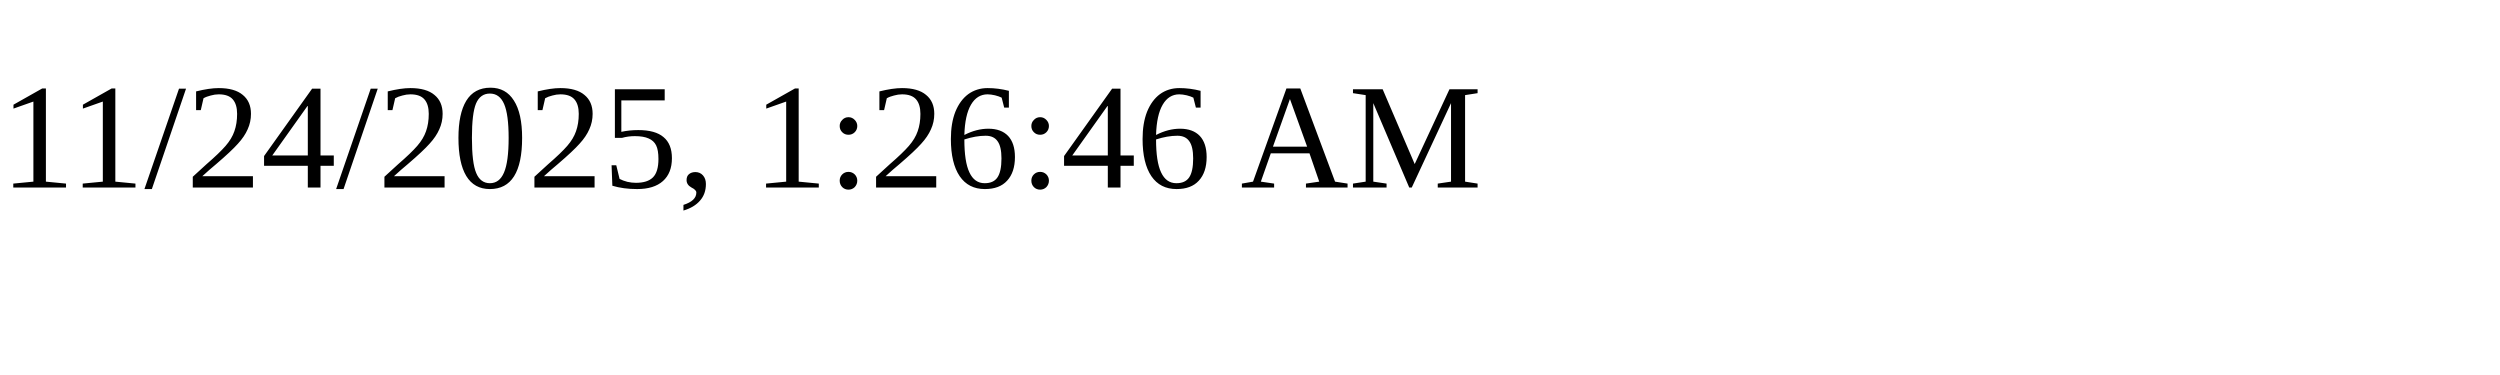
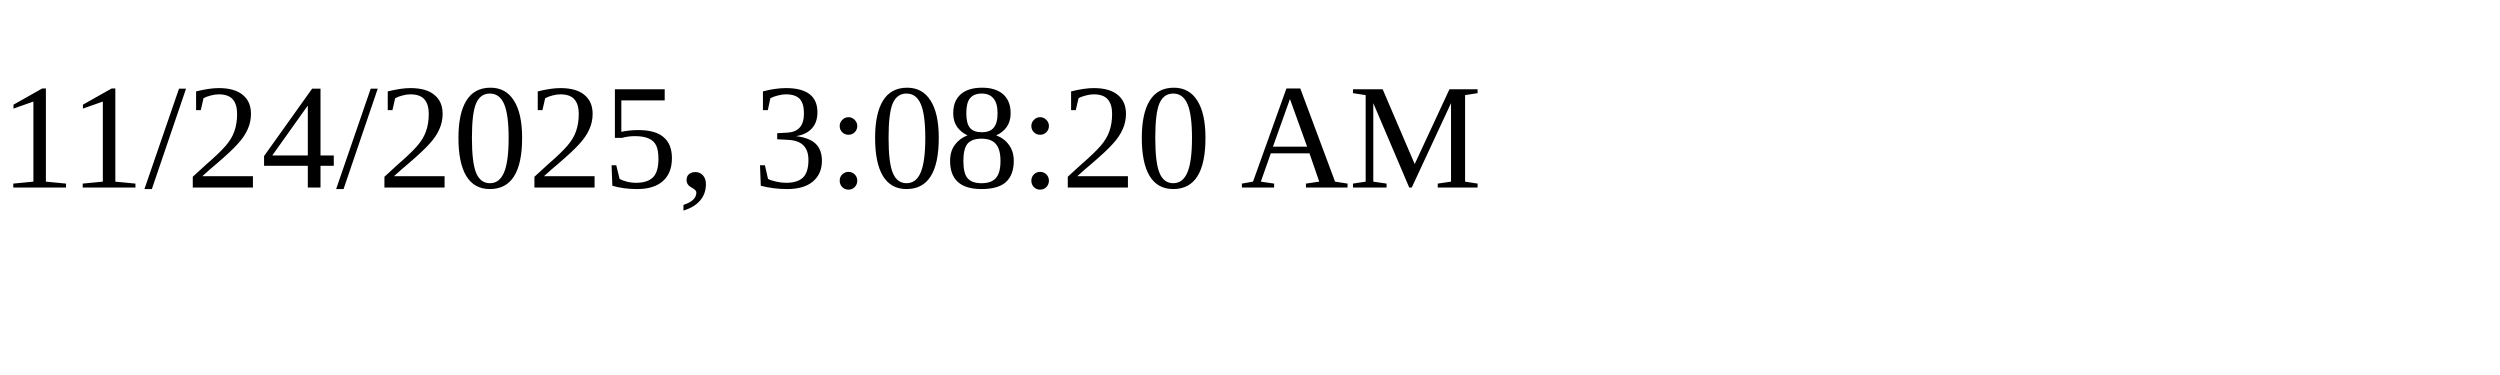
<svg xmlns="http://www.w3.org/2000/svg" height="30" width="200">
-   <text x="0" y="15">11/24/2025, 1:26:46 AM</text>
+   <text x="0" y="15">11/24/2025, 3:08:20 AM</text>
</svg>
